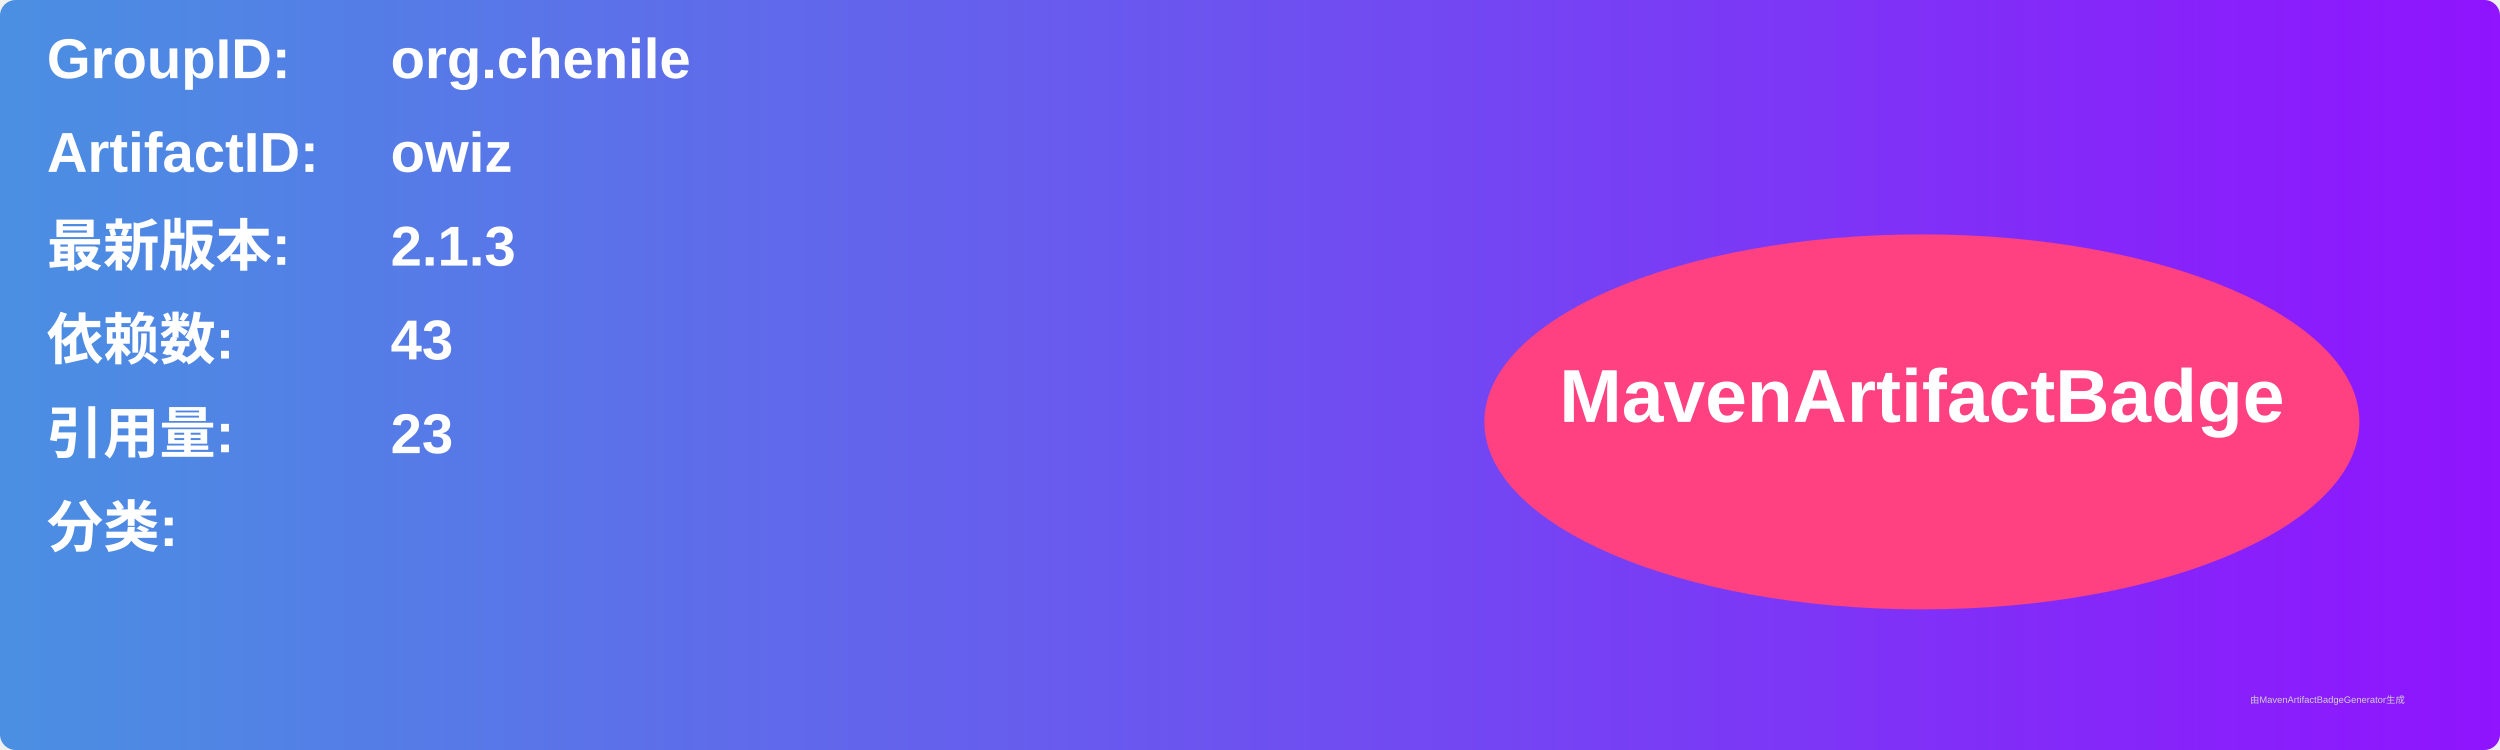
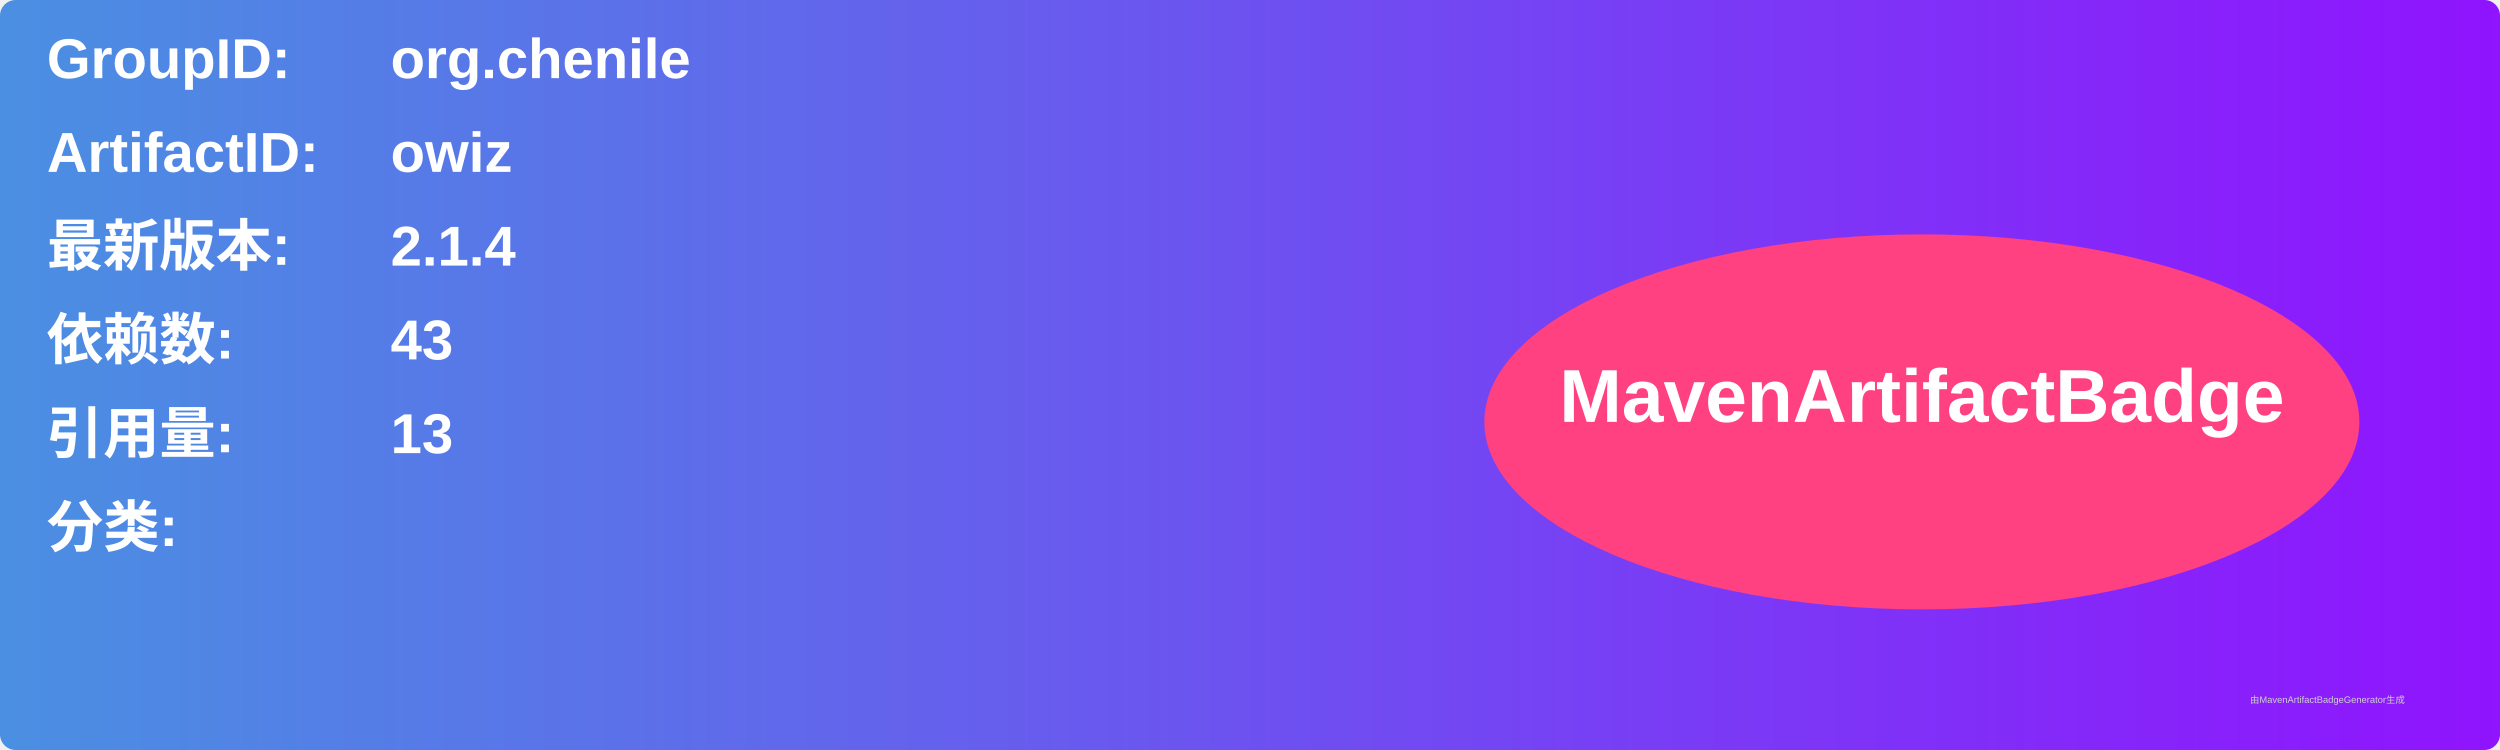
<svg xmlns="http://www.w3.org/2000/svg" width="800" height="240" viewBox="0 0 800 240">
  <linearGradient id="grad" x1="0%" y1="0%" x2="100%" y2="0%">
    <stop offset="0%" stop-color="#4a90e2" />
    <stop offset="100%" stop-color="#9013fe" />
  </linearGradient>
  <rect width="100%" height="100%" rx="5" ry="5" fill="url(#grad)" />
  <g transform="translate(15, 15)">
    <text x="0" y="10" font-family="Arial" font-size="18" fill="white" font-weight="bold" width="260">GroupID:</text>
    <text x="110" y="10" font-family="Arial" font-size="18" fill="white" font-weight="bold" width="460">org.chenile</text>
    <text x="0" y="40" font-family="Arial" font-size="18" fill="white" font-weight="bold" width="260">ArtifactID:</text>
    <text x="110" y="40" font-family="Arial" font-size="18" fill="white" font-weight="bold" width="460">owiz</text>
    <text x="0" y="70" font-family="Arial" font-size="18" fill="white" font-weight="bold">最新版本:</text>
    <text x="110" y="70" font-family="Arial" font-size="18" fill="white" font-weight="bold">
-       <tspan font-weight="bold">2.1.3</tspan>
+       <tspan font-weight="bold">2.1.4</tspan>
    </text>
    <text x="0" y="100" font-family="Arial" font-size="18" fill="white" font-weight="bold">依赖数: </text>
    <text x="110" y="100" font-family="Arial" font-size="18" fill="white">
      <tspan font-weight="bold">43</tspan>
    </text>
    <text x="0" y="130" font-family="Arial" font-size="18" fill="white" font-weight="bold">引用量: </text>
    <text x="110" y="130" font-family="Arial" font-size="18" fill="white">
-       <tspan font-weight="bold">23</tspan>
+       <tspan font-weight="bold">13</tspan>
    </text>
    <text x="0" y="160" font-family="Arial" font-size="18" fill="white" font-weight="bold">分类:</text>
    <text x="10" y="190" font-family="Arial" font-size="10" fill="white">
      <tspan font-weight="bold" />
    </text>
    <ellipse cx="600" cy="120" rx="140" ry="60" fill="#ff4081" />
    <text x="600" y="120" text-anchor="middle" font-family="Arial" font-size="24" fill="white" font-weight="bold">MavenArtifactBadge</text>
  </g>
  <text x="720" y="225" font-family="Arial" font-size="3" fill="#d0d0d0">由MavenArtifactBadgeGenerator生成</text>
</svg>
